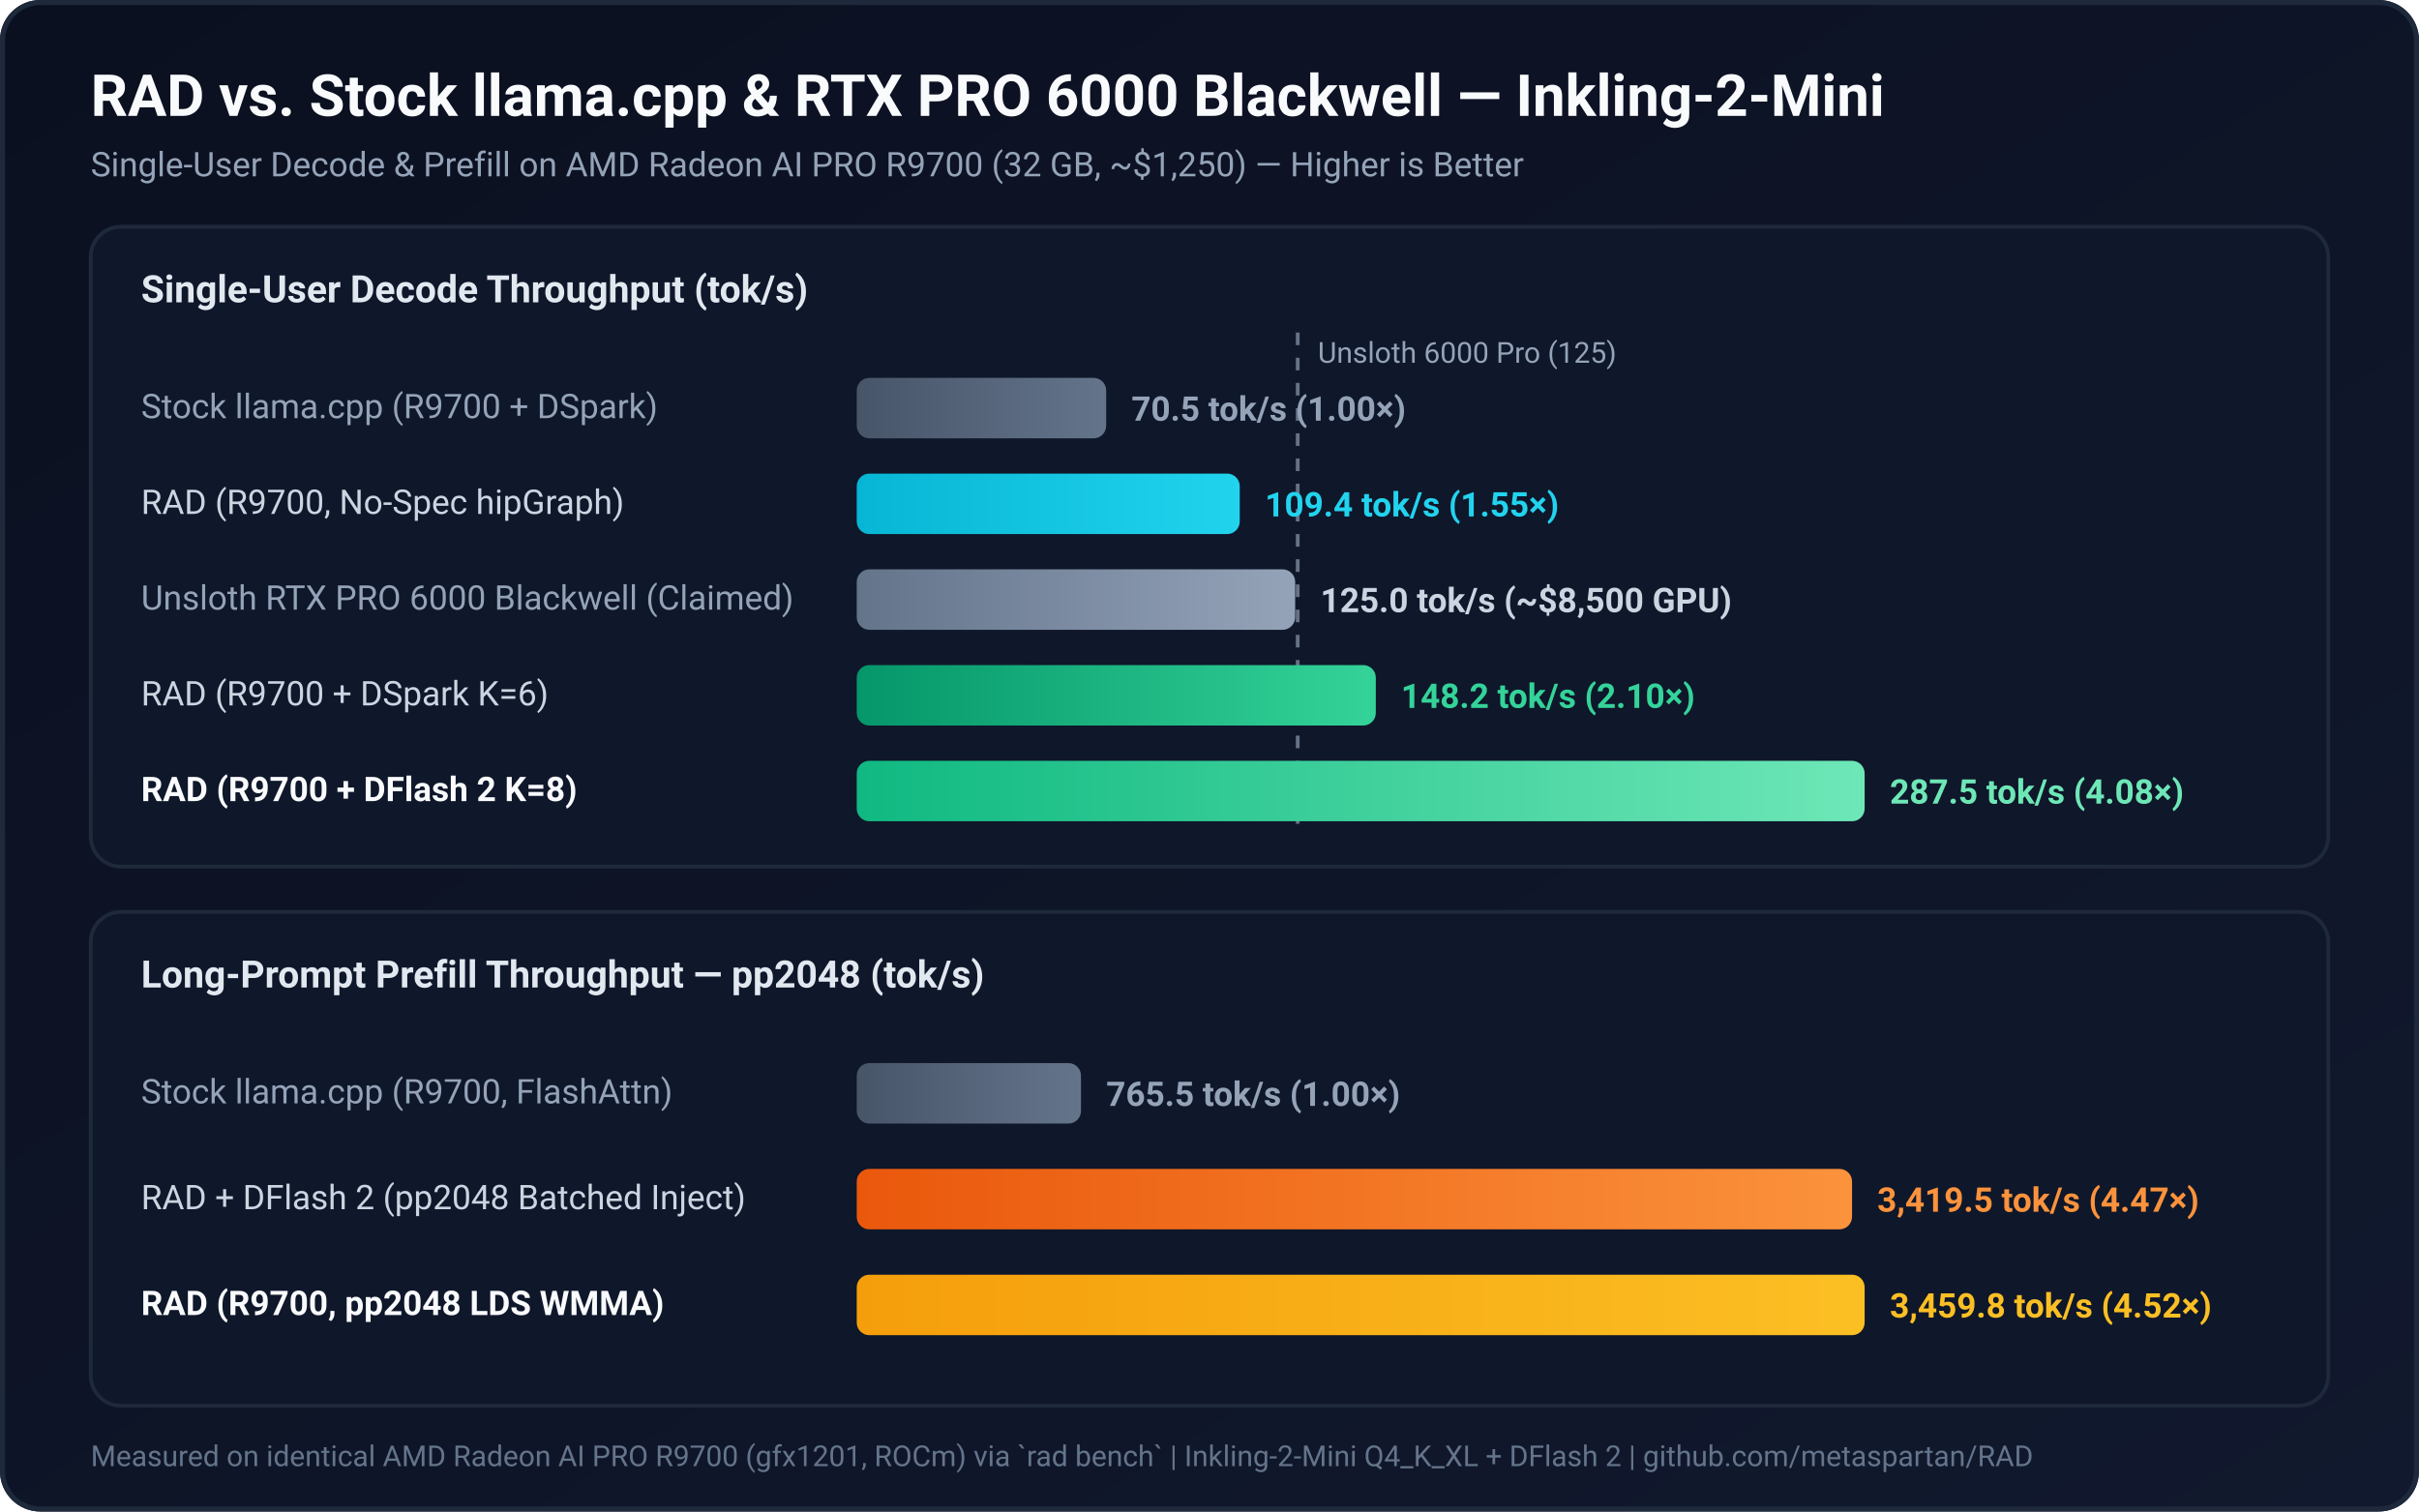
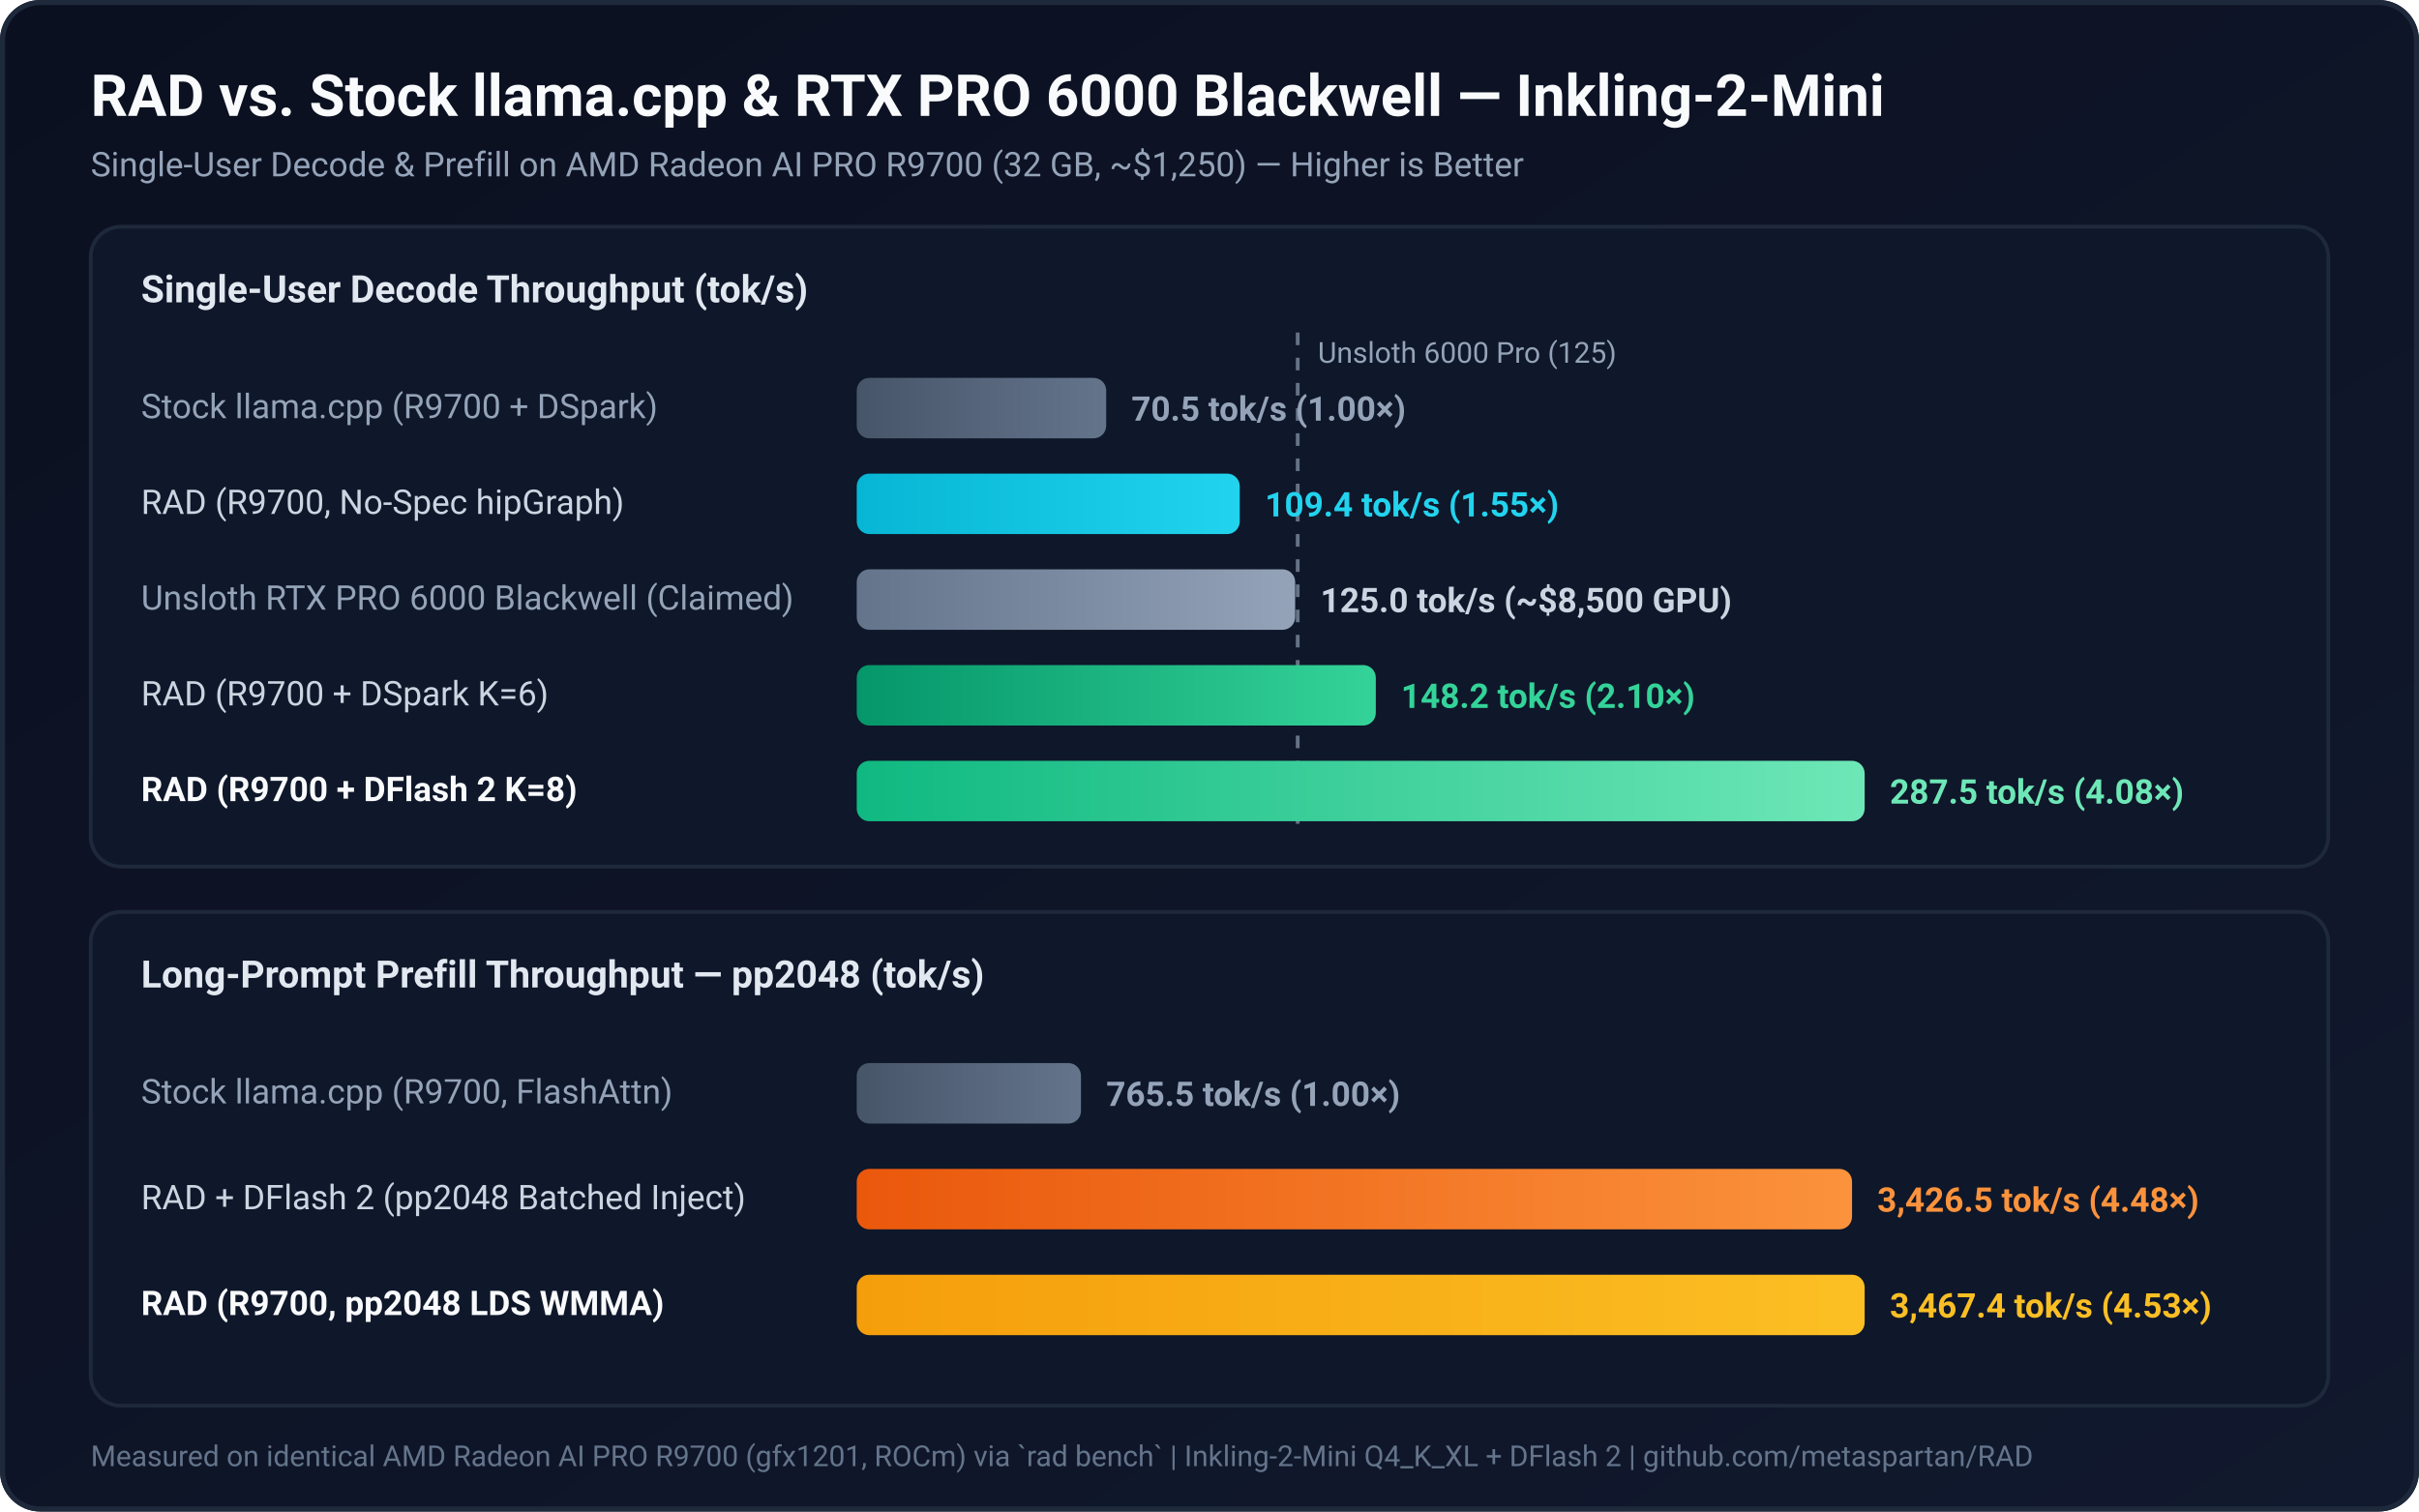
<svg xmlns="http://www.w3.org/2000/svg" viewBox="0 0 960 600" width="960" height="600">
  <defs>
    <linearGradient id="bg" x1="0" y1="0" x2="1" y2="1">
      <stop offset="0%" stop-color="#0b1020" />
      <stop offset="100%" stop-color="#11192e" />
    </linearGradient>
    <linearGradient id="emeraldGrad" x1="0" y1="0" x2="1" y2="0">
      <stop offset="0%" stop-color="#059669" />
      <stop offset="100%" stop-color="#34d399" />
    </linearGradient>
    <linearGradient id="greenGrad" x1="0" y1="0" x2="1" y2="0">
      <stop offset="0%" stop-color="#10b981" />
      <stop offset="100%" stop-color="#6ee7b7" />
    </linearGradient>
    <linearGradient id="cyanGrad" x1="0" y1="0" x2="1" y2="0">
      <stop offset="0%" stop-color="#06b6d4" />
      <stop offset="100%" stop-color="#22d3ee" />
    </linearGradient>
    <linearGradient id="amberGrad" x1="0" y1="0" x2="1" y2="0">
      <stop offset="0%" stop-color="#f59e0b" />
      <stop offset="100%" stop-color="#fbbf24" />
    </linearGradient>
    <linearGradient id="orangeGrad" x1="0" y1="0" x2="1" y2="0">
      <stop offset="0%" stop-color="#ea580c" />
      <stop offset="100%" stop-color="#fb923c" />
    </linearGradient>
    <linearGradient id="slateGrad" x1="0" y1="0" x2="1" y2="0">
      <stop offset="0%" stop-color="#475569" />
      <stop offset="100%" stop-color="#64748b" />
    </linearGradient>
    <linearGradient id="mutedGrad" x1="0" y1="0" x2="1" y2="0">
      <stop offset="0%" stop-color="#64748b" />
      <stop offset="100%" stop-color="#94a3b8" />
    </linearGradient>
  </defs>
  <rect width="960" height="600" rx="16" fill="url(#bg)" />
  <rect x="1" y="1" width="958" height="598" rx="15" fill="none" stroke="#1e293b" stroke-width="2" />
  <text x="36" y="46" font-family="system-ui, -apple-system, Segoe UI, Roboto, sans-serif" font-size="23" font-weight="700" fill="#f8fafc">RAD vs. Stock llama.cpp &amp; RTX PRO 6000 Blackwell — Inkling-2-Mini</text>
  <text x="36" y="70" font-family="system-ui, -apple-system, Segoe UI, Roboto, sans-serif" font-size="13.5" fill="#94a3b8">Single-User Decode &amp; Prefill on AMD Radeon AI PRO R9700 (32 GB, ~$1,250) — Higher is Better</text>
  <rect x="36" y="90" width="888" height="254" rx="12" fill="#0f172a" stroke="#1e293b" stroke-width="1.5" />
  <text x="56" y="120" font-family="system-ui, -apple-system, Segoe UI, Roboto, sans-serif" font-size="15" font-weight="700" fill="#e2e8f0">Single-User Decode Throughput (tok/s)</text>
  <line x1="515" y1="132" x2="515" y2="328" stroke="#94a3b8" stroke-width="1.5" stroke-dasharray="5,5" opacity="0.65" />
  <text x="523" y="144" font-family="system-ui, -apple-system, Segoe UI, Roboto, sans-serif" font-size="11.5" fill="#94a3b8">Unsloth 6000 Pro (125)</text>
  <text x="56" y="166" font-family="system-ui, -apple-system, Segoe UI, Roboto, sans-serif" font-size="13.5" fill="#94a3b8">Stock llama.cpp (R9700 + DSpark)</text>
  <rect x="340" y="150" width="99" height="24" rx="5" fill="url(#slateGrad)" />
  <text x="449" y="167" font-family="system-ui, -apple-system, Segoe UI, Roboto, sans-serif" font-size="13.5" font-weight="700" fill="#94a3b8">70.5 tok/s (1.00×)</text>
  <text x="56" y="204" font-family="system-ui, -apple-system, Segoe UI, Roboto, sans-serif" font-size="13.5" fill="#cbd5e1">RAD (R9700, No-Spec hipGraph)</text>
  <rect x="340" y="188" width="152" height="24" rx="5" fill="url(#cyanGrad)" />
  <text x="502" y="205" font-family="system-ui, -apple-system, Segoe UI, Roboto, sans-serif" font-size="13.5" font-weight="700" fill="#22d3ee">109.4 tok/s (1.55×)</text>
  <text x="56" y="242" font-family="system-ui, -apple-system, Segoe UI, Roboto, sans-serif" font-size="13.5" fill="#94a3b8">Unsloth RTX PRO 6000 Blackwell (Claimed)</text>
  <rect x="340" y="226" width="174" height="24" rx="5" fill="url(#mutedGrad)" />
  <text x="524" y="243" font-family="system-ui, -apple-system, Segoe UI, Roboto, sans-serif" font-size="13.5" font-weight="700" fill="#cbd5e1">125.0 tok/s (~$8,500 GPU)</text>
  <text x="56" y="280" font-family="system-ui, -apple-system, Segoe UI, Roboto, sans-serif" font-size="13.5" fill="#cbd5e1">RAD (R9700 + DSpark K=6)</text>
  <rect x="340" y="264" width="206" height="24" rx="5" fill="url(#emeraldGrad)" />
  <text x="556" y="281" font-family="system-ui, -apple-system, Segoe UI, Roboto, sans-serif" font-size="13.5" font-weight="700" fill="#34d399">148.2 tok/s (2.10×)</text>
  <text x="56" y="318" font-family="system-ui, -apple-system, Segoe UI, Roboto, sans-serif" font-size="13.5" font-weight="700" fill="#f8fafc">RAD (R9700 + DFlash 2 K=8)</text>
  <rect x="340" y="302" width="400" height="24" rx="5" fill="url(#greenGrad)" />
  <text x="750" y="319" font-family="system-ui, -apple-system, Segoe UI, Roboto, sans-serif" font-size="13.5" font-weight="700" fill="#6ee7b7">287.5 tok/s (4.08×)</text>
  <rect x="36" y="362" width="888" height="196" rx="12" fill="#0f172a" stroke="#1e293b" stroke-width="1.5" />
  <text x="56" y="392" font-family="system-ui, -apple-system, Segoe UI, Roboto, sans-serif" font-size="15" font-weight="700" fill="#e2e8f0">Long-Prompt Prefill Throughput — pp2048 (tok/s)</text>
  <text x="56" y="438" font-family="system-ui, -apple-system, Segoe UI, Roboto, sans-serif" font-size="13.5" fill="#94a3b8">Stock llama.cpp (R9700, FlashAttn)</text>
  <rect x="340" y="422" width="89" height="24" rx="5" fill="url(#slateGrad)" />
  <text x="439" y="439" font-family="system-ui, -apple-system, Segoe UI, Roboto, sans-serif" font-size="13.5" font-weight="700" fill="#94a3b8">765.5 tok/s (1.00×)</text>
  <text x="56" y="480" font-family="system-ui, -apple-system, Segoe UI, Roboto, sans-serif" font-size="13.5" fill="#cbd5e1">RAD + DFlash 2 (pp2048 Batched Inject)</text>
  <rect x="340" y="464" width="395" height="24" rx="5" fill="url(#orangeGrad)" />
-   <text x="745" y="481" font-family="system-ui, -apple-system, Segoe UI, Roboto, sans-serif" font-size="13.5" font-weight="700" fill="#fb923c">3,419.5 tok/s (4.47×)</text>
+   <text x="745" y="481" font-family="system-ui, -apple-system, Segoe UI, Roboto, sans-serif" font-size="13.5" font-weight="700" fill="#fb923c">3,426.5 tok/s (4.48×)</text>
  <text x="56" y="522" font-family="system-ui, -apple-system, Segoe UI, Roboto, sans-serif" font-size="13.5" font-weight="700" fill="#f8fafc">RAD (R9700, pp2048 LDS WMMA)</text>
  <rect x="340" y="506" width="400" height="24" rx="5" fill="url(#amberGrad)" />
-   <text x="750" y="523" font-family="system-ui, -apple-system, Segoe UI, Roboto, sans-serif" font-size="13.5" font-weight="700" fill="#fbbf24">3,459.8 tok/s (4.52×)</text>
+   <text x="750" y="523" font-family="system-ui, -apple-system, Segoe UI, Roboto, sans-serif" font-size="13.5" font-weight="700" fill="#fbbf24">3,467.4 tok/s (4.53×)</text>
  <text x="36" y="582" font-family="system-ui, -apple-system, Segoe UI, Roboto, sans-serif" font-size="11.5" fill="#64748b">Measured on identical AMD Radeon AI PRO R9700 (gfx1201, ROCm) via `rad bench` | Inkling-2-Mini Q4_K_XL + DFlash 2 | github.com/metaspartan/RAD</text>
</svg>
